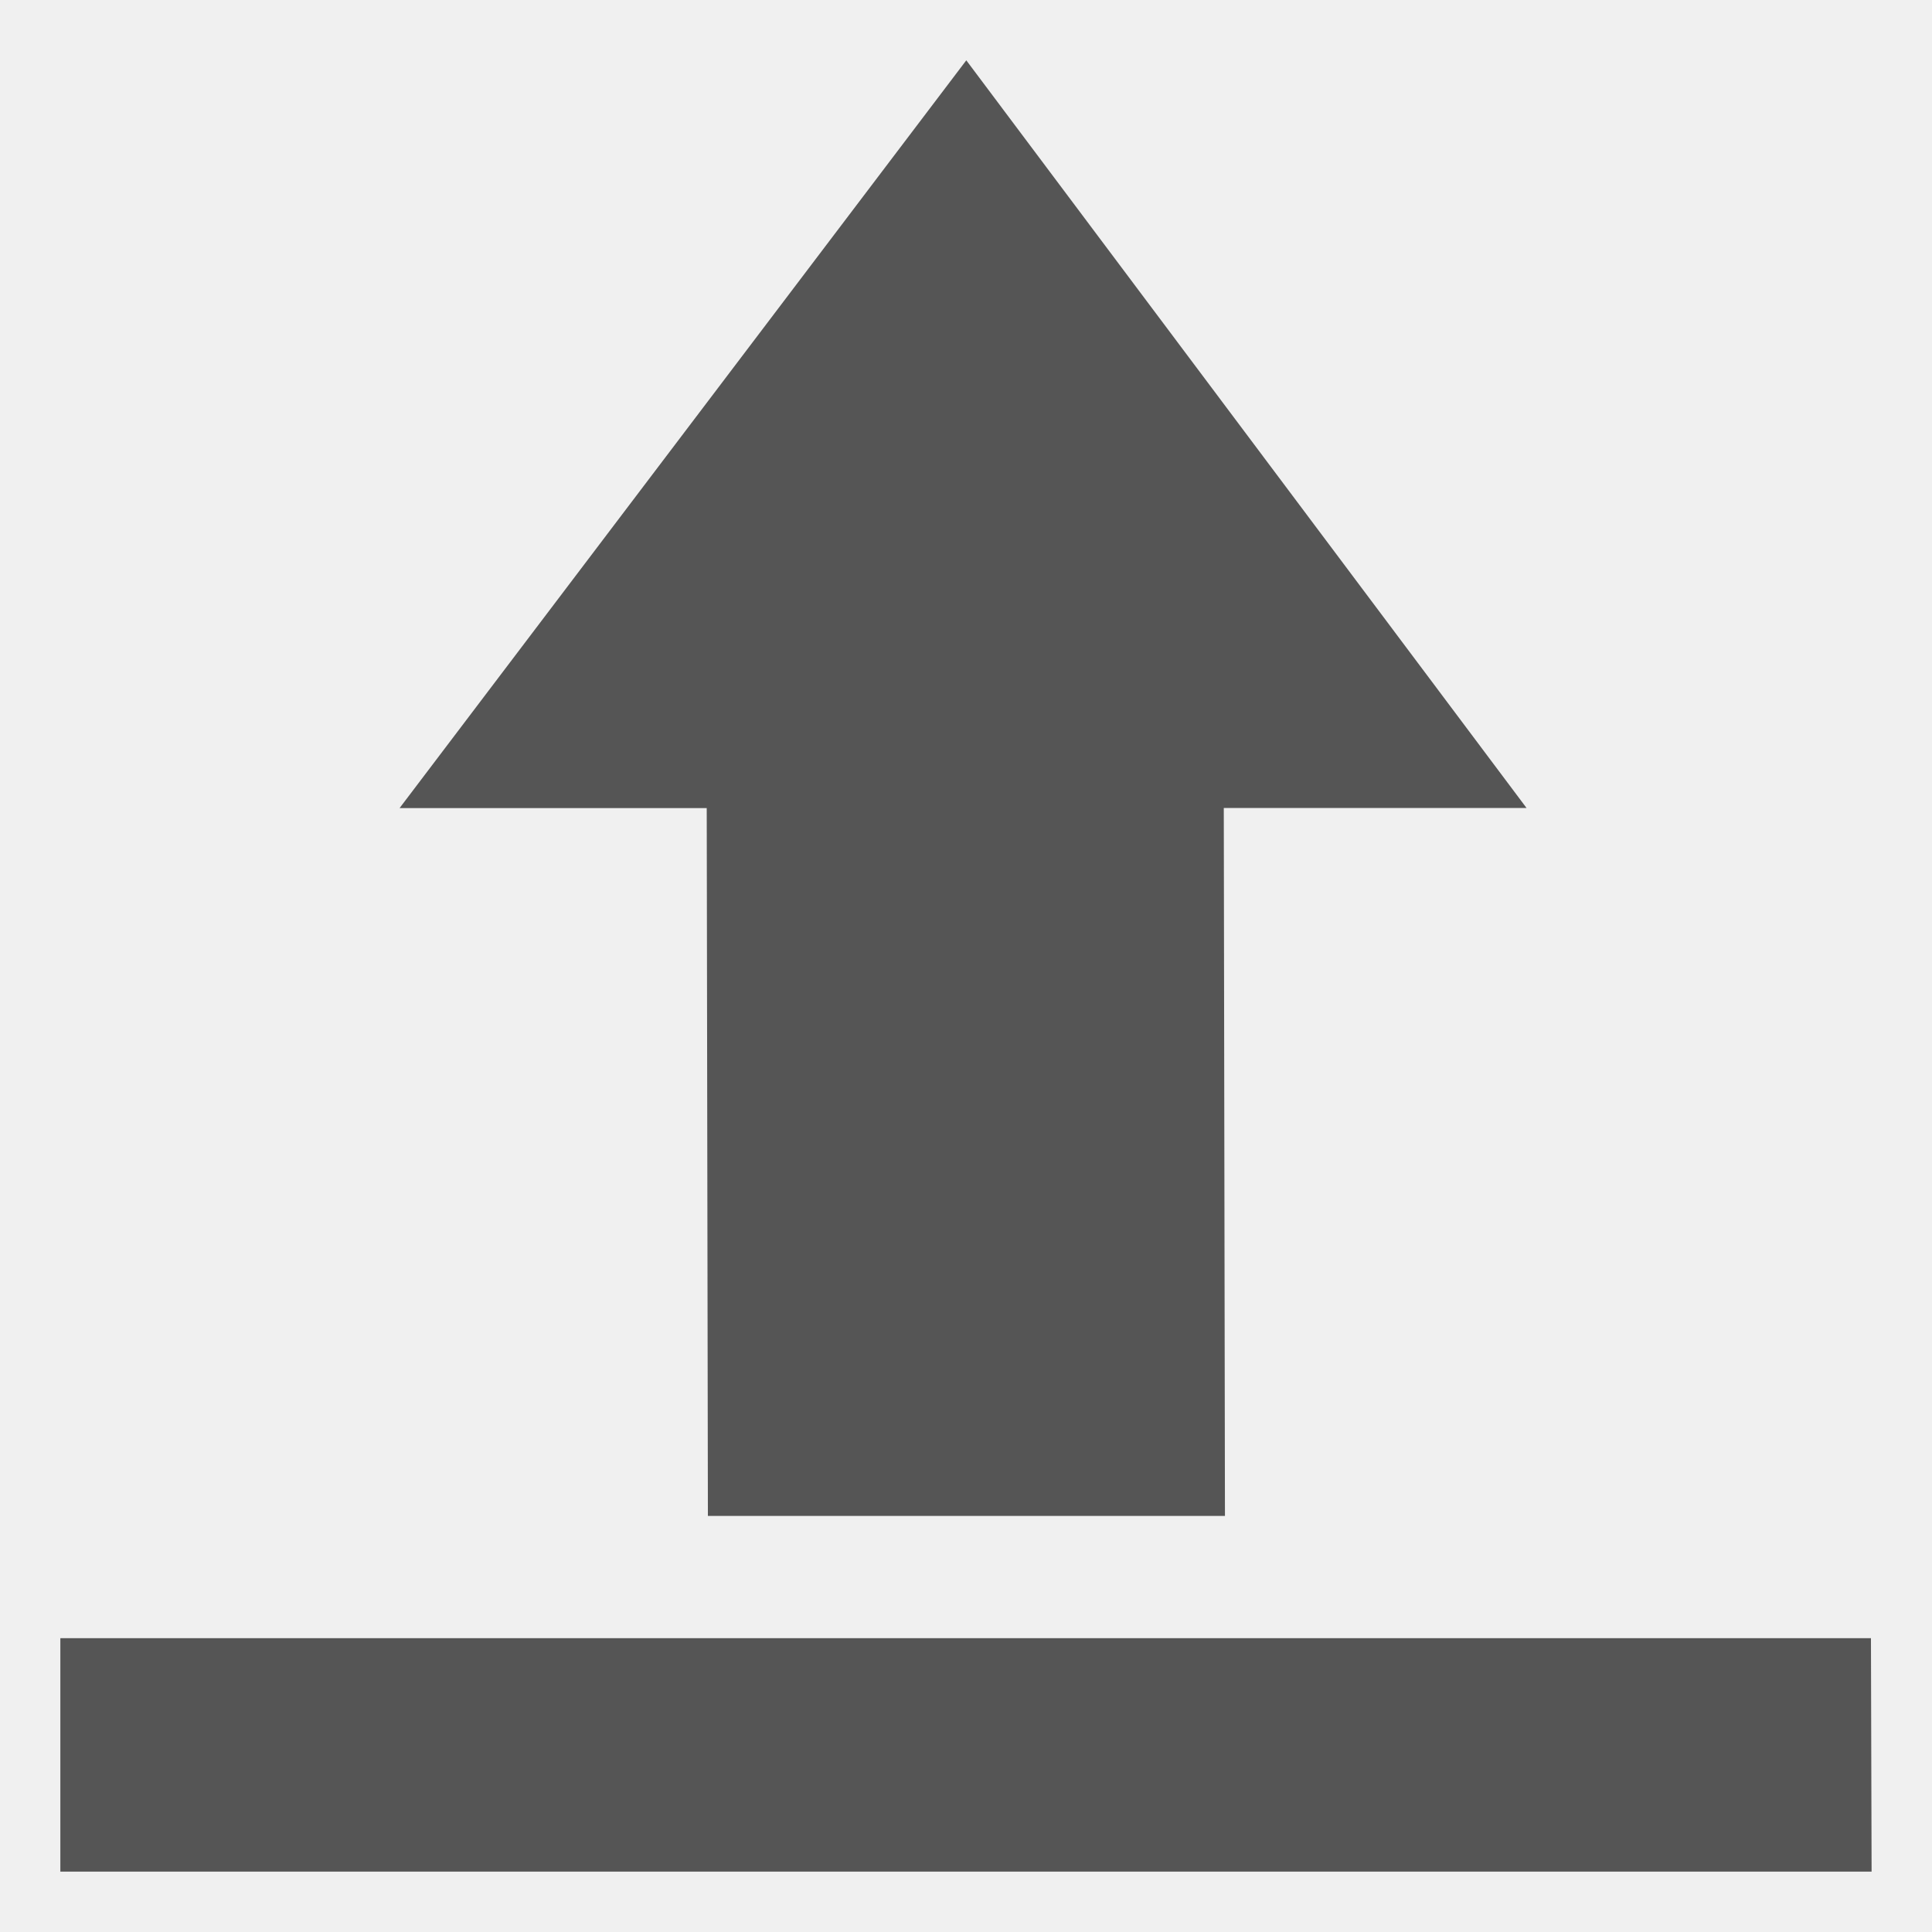
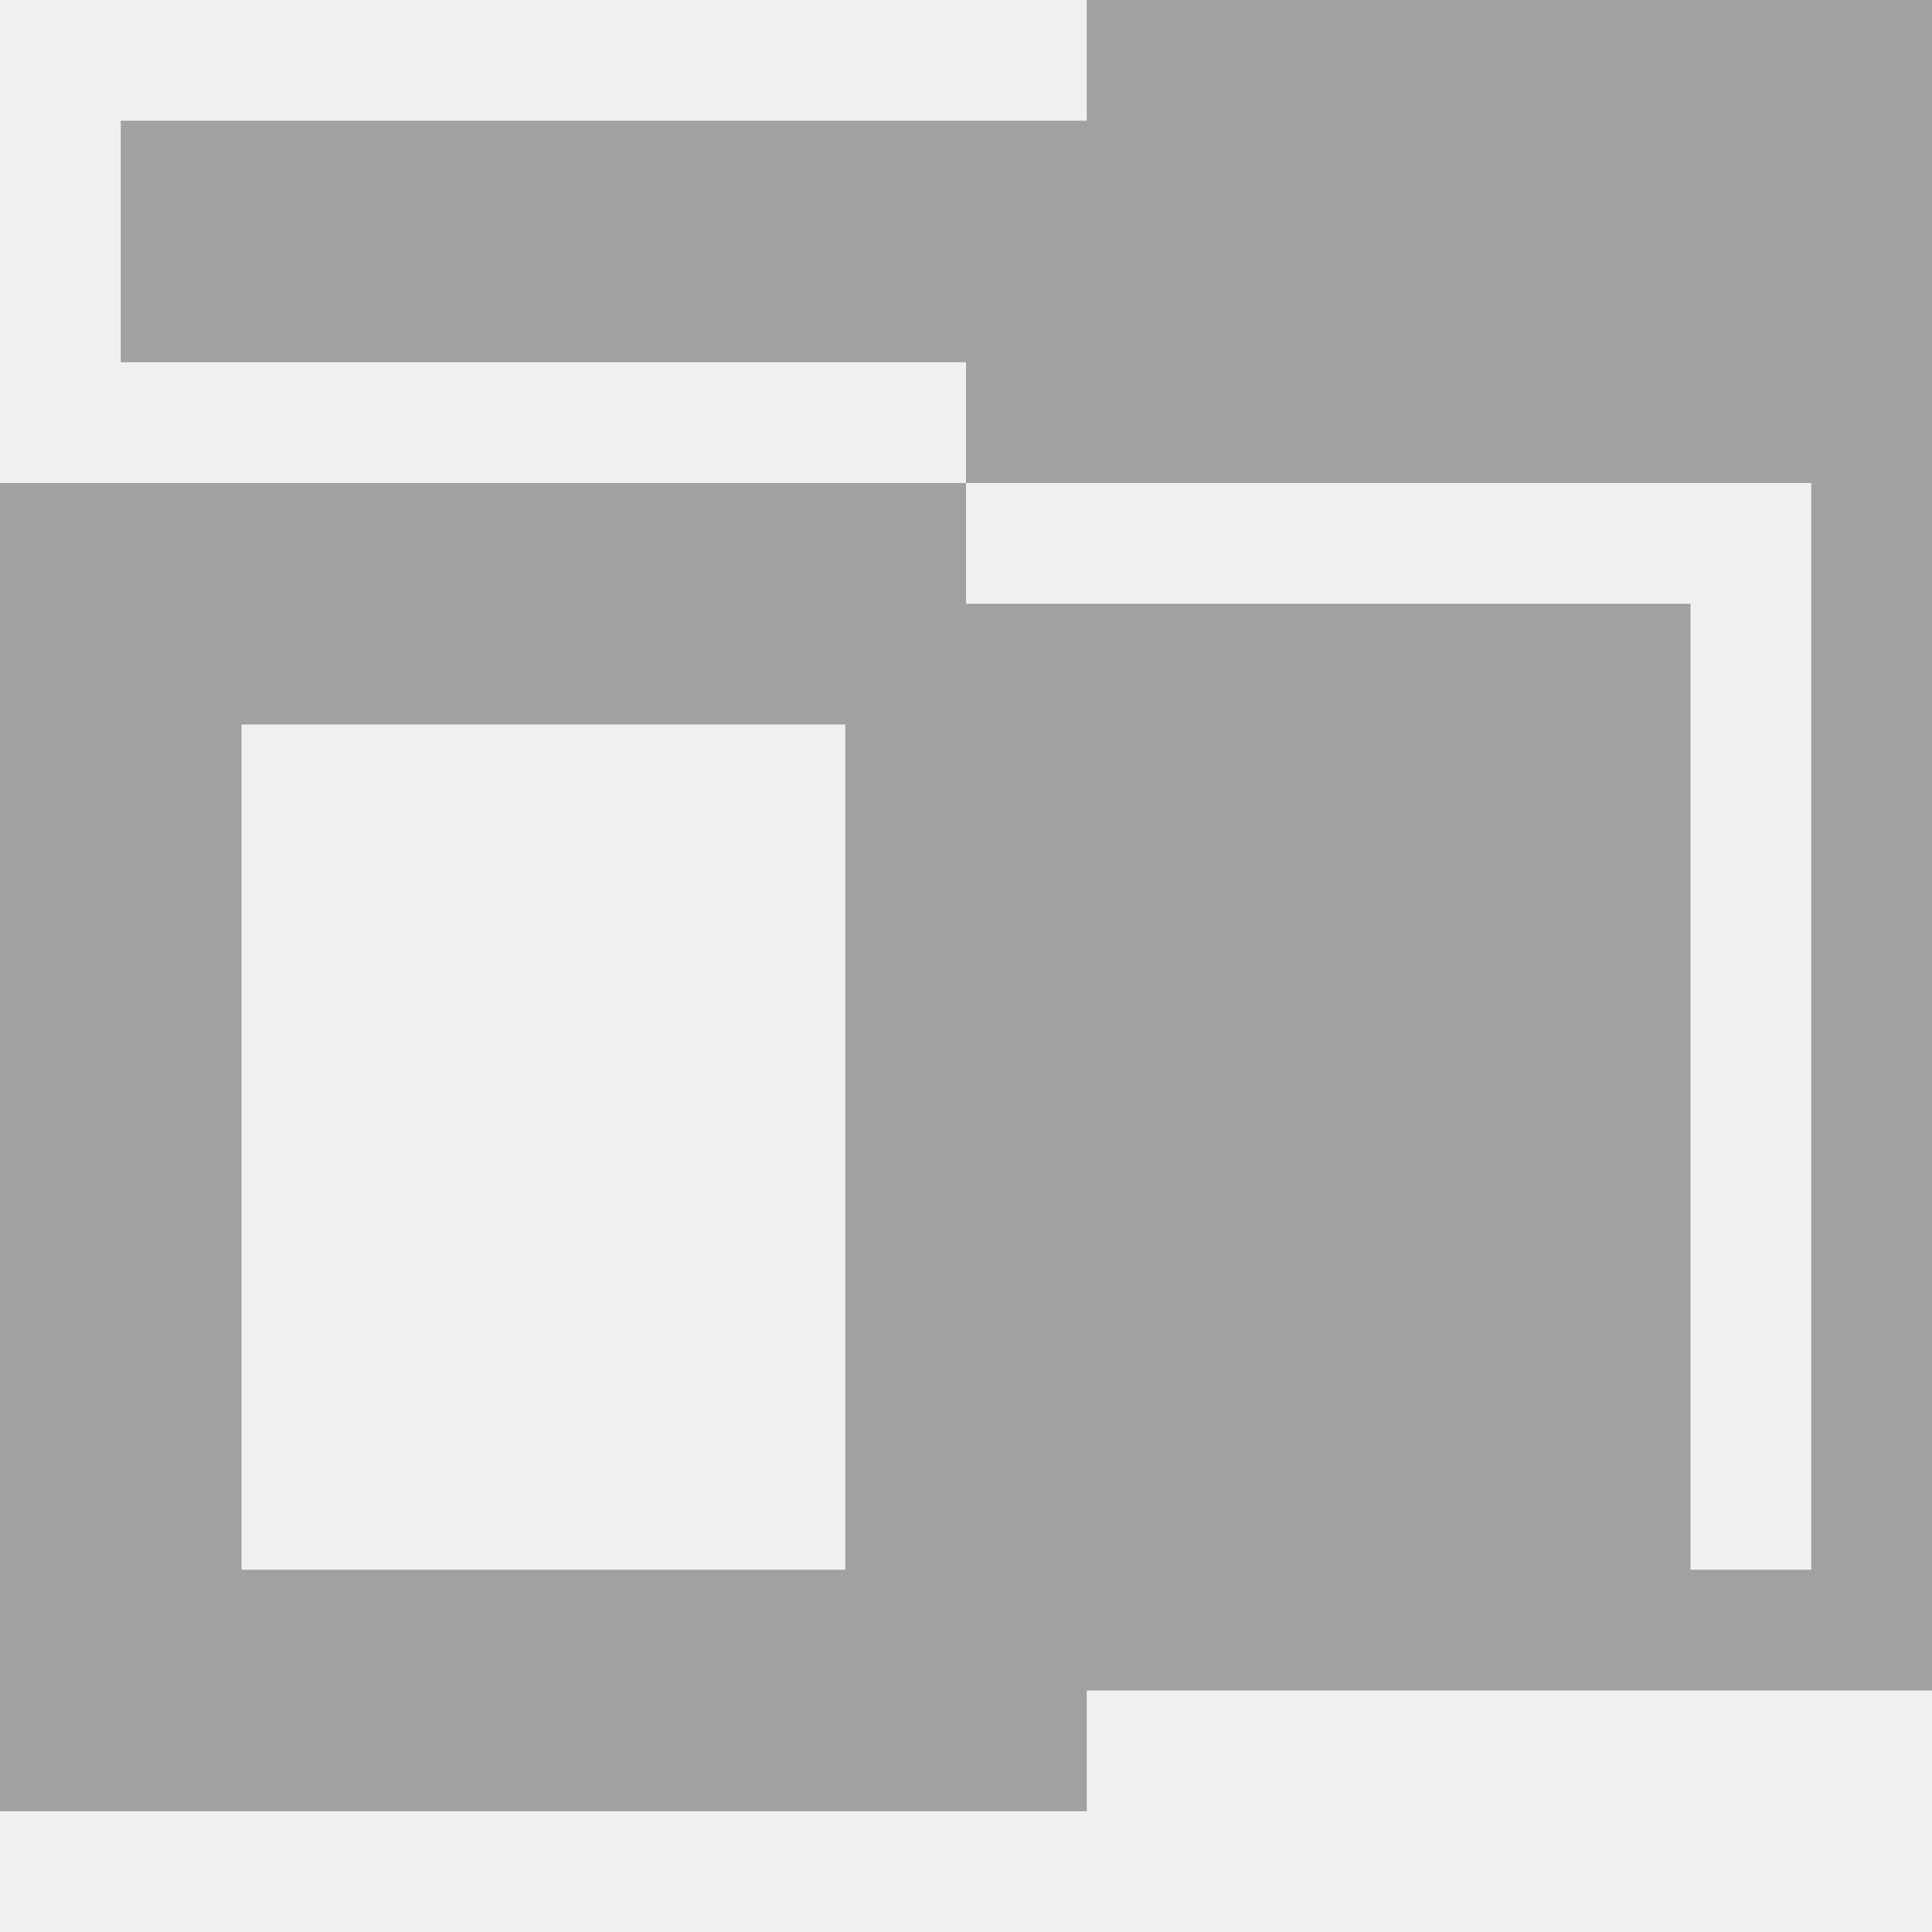
- <svg xmlns="http://www.w3.org/2000/svg" xmlns:ns1="http://www.openswatchbook.org/uri/2009/osb" height="16" version="1.1" width="16" id="svg11" style="enable-background:new">
-   <defs id="defs7386">
-     <linearGradient id="linearGradient5606" ns1:paint="solid">
-       <stop id="stop5608" />
-     </linearGradient>
-     <linearGradient id="linearGradient6139-0">
-       <stop id="stop6141-2" offset="0" style="stop-color:#b2babc;stop-opacity:1" />
-       <stop style="stop-color:#ffffff;stop-opacity:1;" offset="0.25" id="stop6151-0" />
-       <stop style="stop-color:#96a1a4;stop-opacity:1" offset="0.5" id="stop6147-1" />
-       <stop id="stop6149-4" offset="0.75" style="stop-color:#f9fafb;stop-opacity:1;" />
-       <stop id="stop6143-4" offset="1" style="stop-color:#b2b9bc;stop-opacity:1" />
-     </linearGradient>
-     <linearGradient id="linearGradient3832-0-6-1-1">
-       <stop style="stop-color:#000000;stop-opacity:1;" offset="0" id="stop3834-6-3-7-1" />
-       <stop id="stop3872-2-4" offset="0.1" style="stop-color:#000000;stop-opacity:0.588;" />
-       <stop style="stop-color:#000000;stop-opacity:0.588;" offset="0.9" id="stop3844-6-2-7-6" />
-       <stop style="stop-color:#000000;stop-opacity:1;" offset="1" id="stop3836-5-0-2-9" />
-     </linearGradient>
-     <linearGradient id="linearGradient3737">
-       <stop offset="0" style="stop-color:#ffffff;stop-opacity:1" id="stop3739" />
-       <stop offset="1" style="stop-color:#ffffff;stop-opacity:0" id="stop3741" />
-     </linearGradient>
-     <clipPath id="clipPath4156-4-1" clipPathUnits="userSpaceOnUse">
-       <path id="path4158-0-8" d="m 27.046,-55.695 -14.214,13.321 h 0.061 l 15.653,21.771 10.231,-10.546 C 38.562,-32.302 27.468,-54.819 27.046,-55.695 Z M 9.647,-39.383 -5.241,-25.321 15.988,-7.806 26.372,-18.383 Z m 31.491,12.951 -9.741,9.714 8.945,12.458 7.781,-7.555 z m -49.84,4.379 -13.754,12.982 26.283,13.846 0.061,-0.062 -0.123,-0.062 L 13.599,-5.401 -8.702,-22.053 Z m 38.015,7.401 -9.803,9.775 11.579,9.559 7.628,-7.401 -8.669,-11.009 z m 20.187,5.674 -7.383,7.216 6.188,8.542 5.82,-6.137 z m -32.195,6.322 -9.557,9.498 13.662,7.185 7.934,-7.678 z m 23.312,2.374 -7.107,6.938 8.363,6.907 5.361,-5.674 -0.061,-0.092 -0.092,0.123 -6.464,-8.203 z m -8.73,8.542 -7.505,7.339 10.354,5.458 c 1.397,-1.321 5.675,-6.123 5.851,-6.322 z" style="opacity:0.6;fill:#ffffff;fill-opacity:1;stroke:none" />
-     </clipPath>
-   </defs>
-   <g id="layer12" transform="translate(-261.0002,-69.00004)">
-     <g transform="translate(261.0002,-1037.52)" id="layer1">
-       <g id="g2574" style="display:inline" transform="translate(-0.1489564,1026.105)">
-         <g style="stroke-width:1.03;enable-background:new" id="g894" transform="matrix(1.071046,0,0,0.9818965,-279.96,12.45384)">
-           <path style="fill:#555555;stroke-width:1.03" id="path2987" d="m 269,69.723 4.332,6.306 h -2.341 L 271,82 h -3.998 l -0.009,-5.97 h -2.375 z" />
-           <path style="fill:#555555;stroke-width:1.03" id="path4177" d="M 261.995,83.031 V 85 h 14.005 l -0.005,-1.969 z" />
-         </g>
-       </g>
-     </g>
-   </g>
+ <svg xmlns="http://www.w3.org/2000/svg" version="1.1" width="16" height="16" id="svg13094">
+   <defs id="defs7" />
+   <path style="fill:#999999;fill-opacity:0.912;fill-rule:nonzero" d="M 9 0 L 9 1 L 1 1 L 1 3 L 8 3 L 8 4 L 15 4 L 15 13 L 14 13 L 14 5 L 8 5 L 8 4 L 0 4 L 0 13 L 0 15 L 9 15 L 9 14 L 14 14 L 15 14 L 16 14 L 16 0 L 9 0 z M 2 6 L 7 6 L 7 13 L 2 13 L 2 6 z " id="rect2997" />
</svg>
